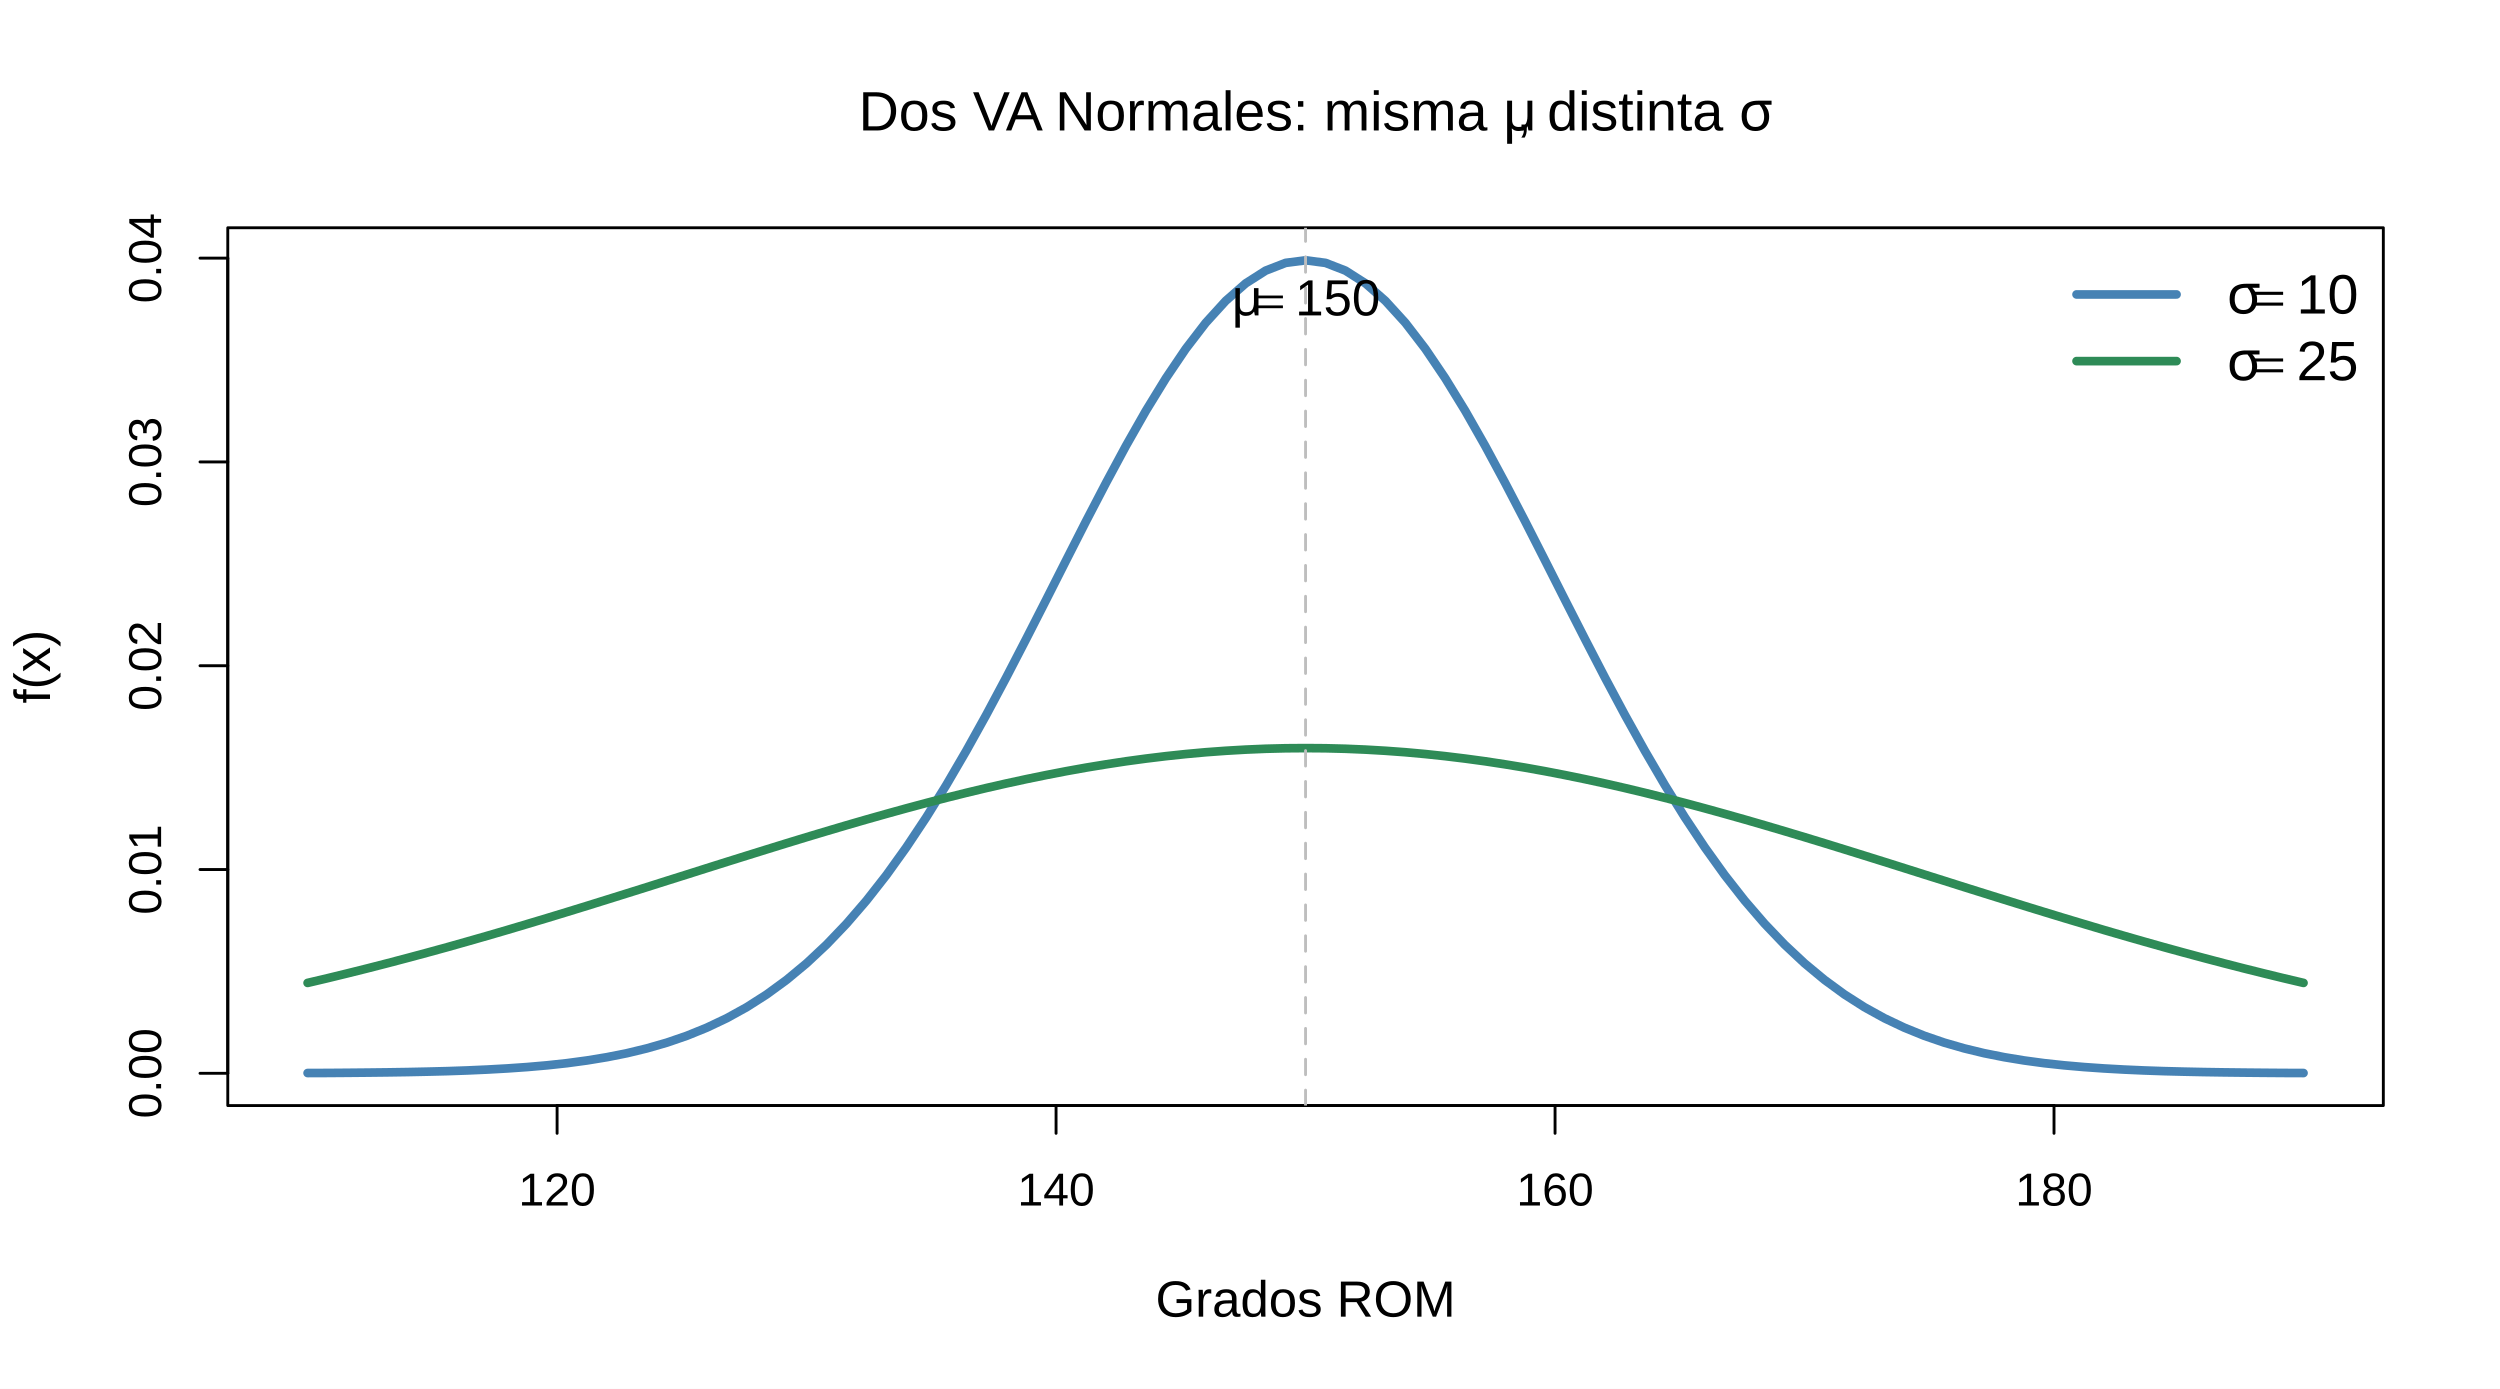
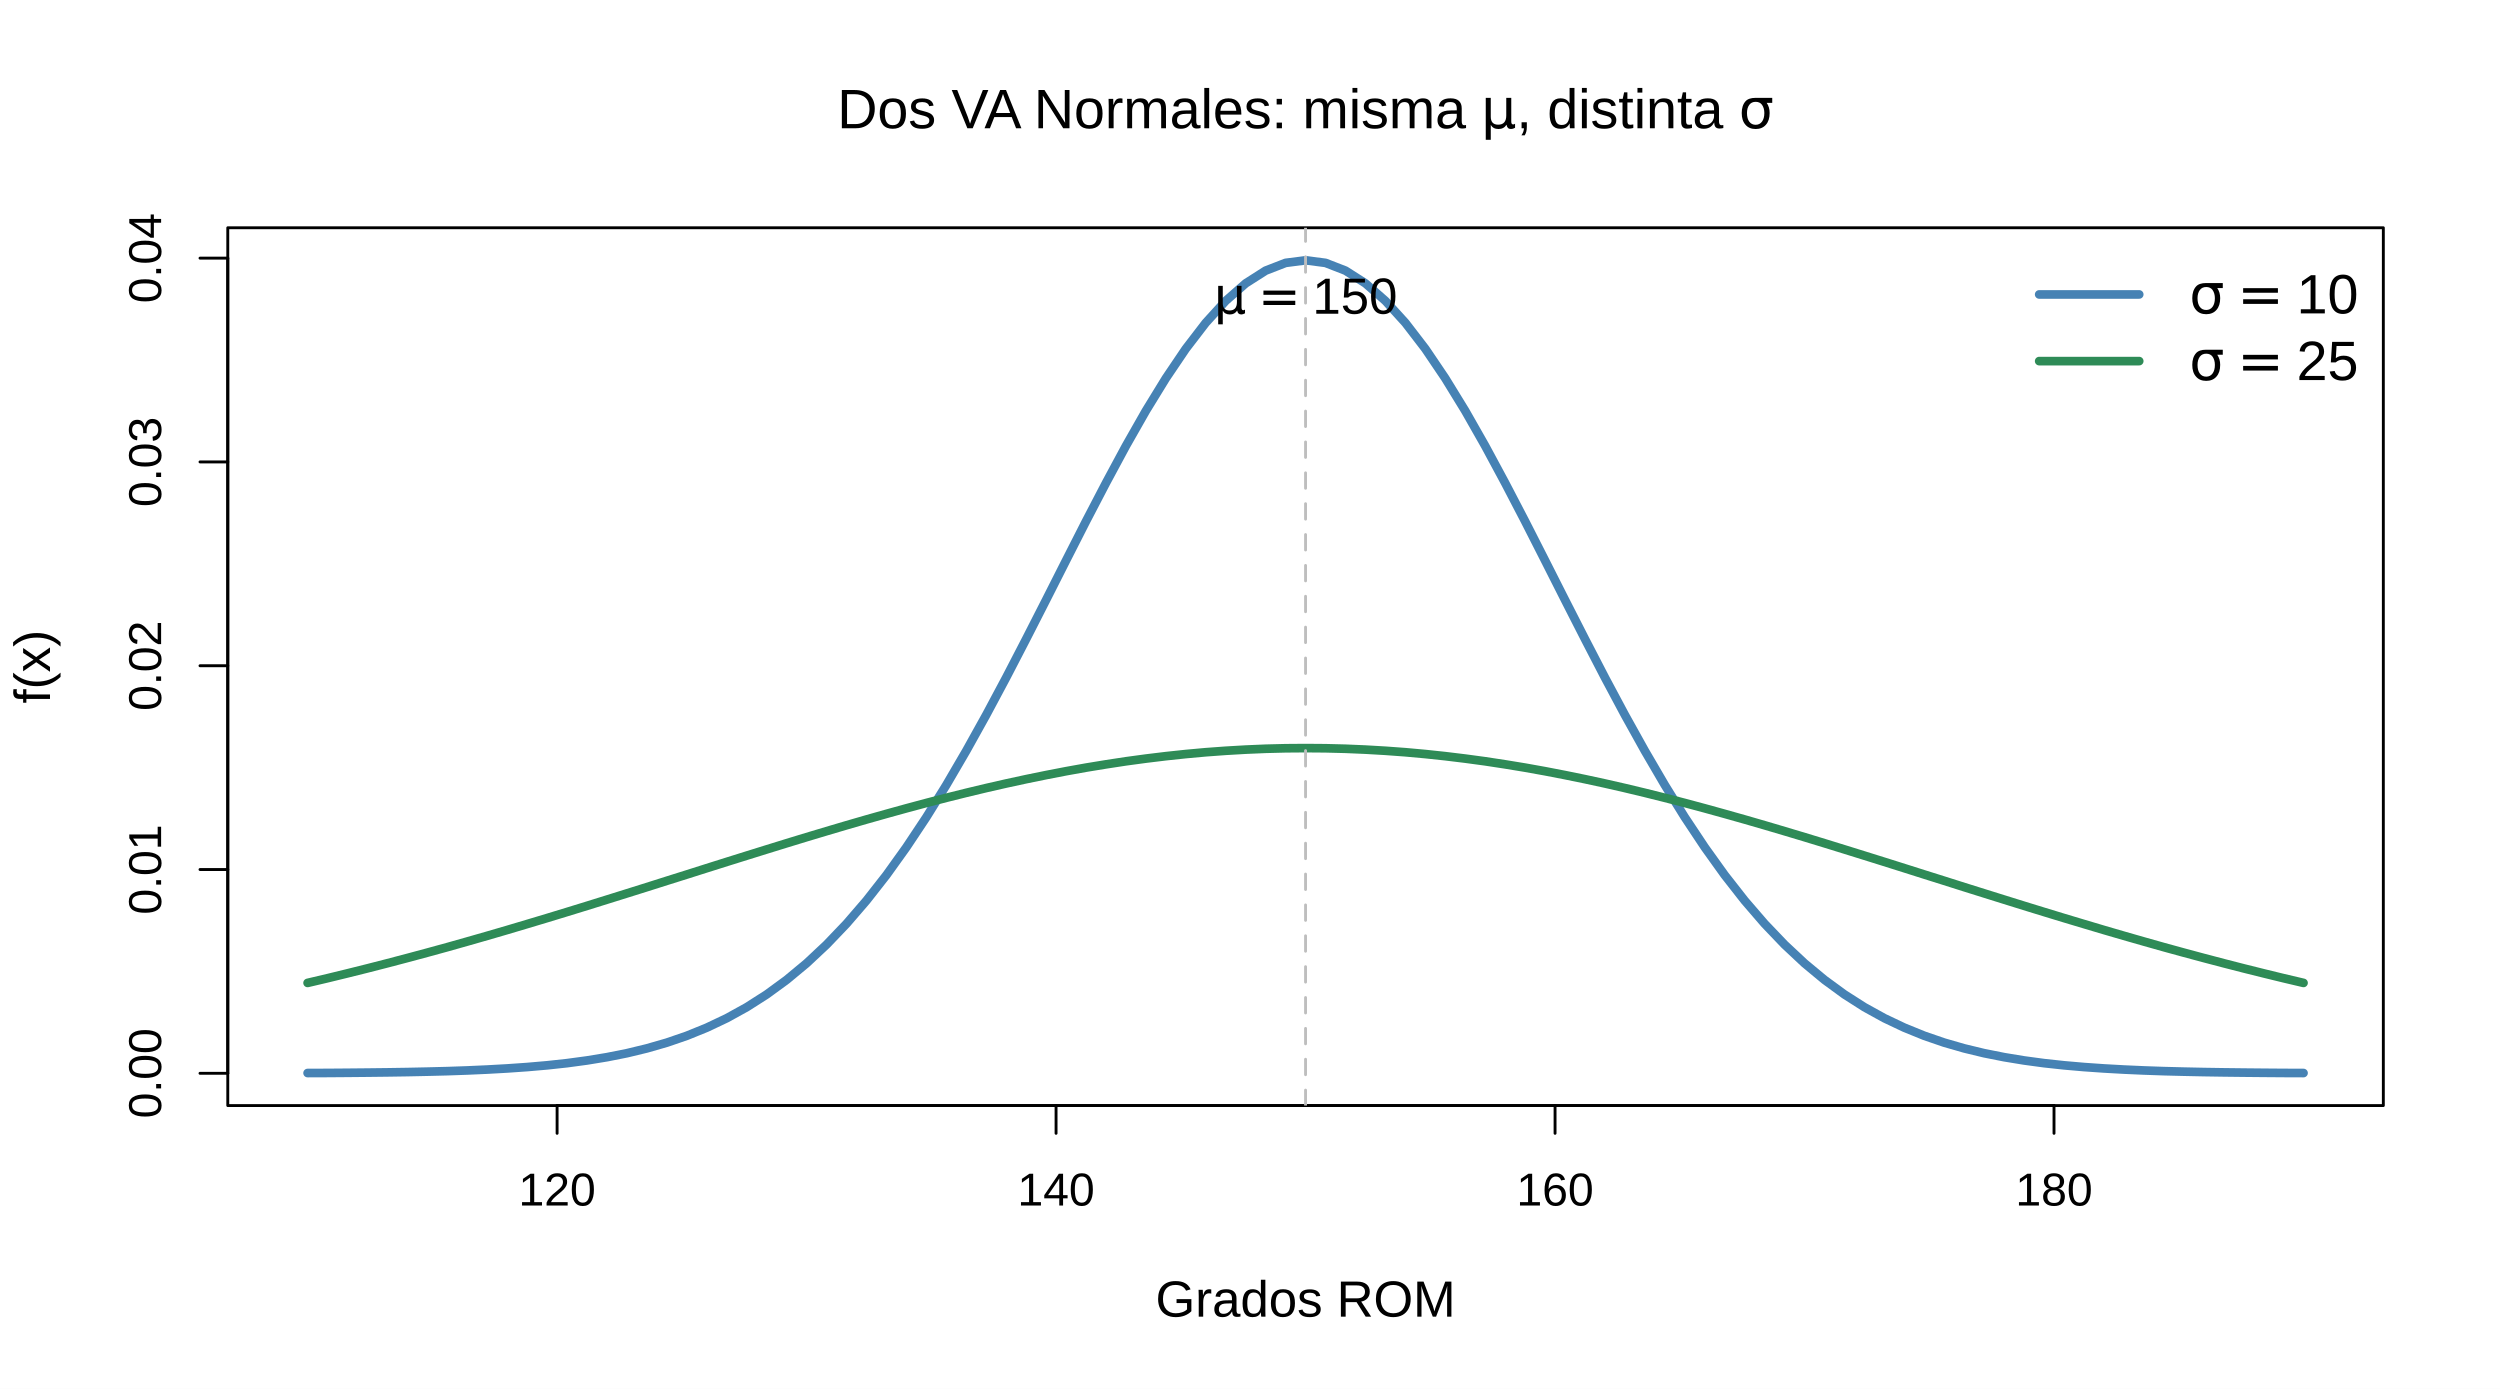
<svg xmlns="http://www.w3.org/2000/svg" width="648.00pt" height="360.00pt" viewBox="0 0 648.00 360.00">
  <g class="svglite">
    <defs>
      <style type="text/css">
    .svglite line, .svglite polyline, .svglite polygon, .svglite path, .svglite rect, .svglite circle {
      fill: none;
      stroke: #000000;
      stroke-linecap: round;
      stroke-linejoin: round;
      stroke-miterlimit: 10.00;
    }
    .svglite text {
      white-space: pre;
    }
    .svglite g.glyphgroup path {
      fill: inherit;
      stroke: none;
    }
  </style>
    </defs>
    <rect width="100%" height="100%" style="stroke: none; fill: #FFFFFF;" />
    <defs>
      <clipPath id="cpMC4wMHw2NDguMDB8MC4wMHwzNjAuMDA=">
        <rect x="0.00" y="0.00" width="648.00" height="360.00" />
      </clipPath>
    </defs>
    <g clip-path="url(#cpMC4wMHw2NDguMDB8MC4wMHwzNjAuMDA=)">
</g>
    <defs>
      <clipPath id="cpNTkuMDR8NjE3Ljc2fDU5LjA0fDI4Ni41Ng==">
        <rect x="59.04" y="59.04" width="558.72" height="227.52" />
      </clipPath>
    </defs>
    <g clip-path="url(#cpNTkuMDR8NjE3Ljc2fDU5LjA0fDI4Ni41Ng==)">
      <polyline points="79.73,278.13 84.91,278.11 90.08,278.07 95.25,278.02 100.43,277.96 105.60,277.88 110.77,277.77 115.95,277.64 121.12,277.46 126.29,277.23 131.47,276.94 136.64,276.58 141.81,276.13 146.99,275.57 152.16,274.87 157.33,274.02 162.51,272.99 167.68,271.74 172.85,270.25 178.03,268.47 183.20,266.37 188.37,263.92 193.55,261.06 198.72,257.76 203.89,253.98 209.07,249.68 214.24,244.84 219.41,239.43 224.59,233.42 229.76,226.82 234.93,219.61 240.11,211.82 245.28,203.48 250.45,194.62 255.63,185.31 260.80,175.63 265.97,165.65 271.15,155.50 276.32,145.28 281.49,135.12 286.67,125.18 291.84,115.58 297.01,106.49 302.19,98.05 307.36,90.40 312.53,83.67 317.71,77.98 322.88,73.45 328.05,70.15 333.23,68.14 338.40,67.47 343.57,68.14 348.75,70.15 353.92,73.45 359.09,77.98 364.27,83.67 369.44,90.40 374.61,98.05 379.79,106.49 384.96,115.58 390.13,125.18 395.31,135.12 400.48,145.28 405.65,155.50 410.83,165.65 416.00,175.63 421.17,185.31 426.35,194.62 431.52,203.48 436.69,211.82 441.87,219.61 447.04,226.82 452.21,233.42 457.39,239.43 462.56,244.84 467.73,249.68 472.91,253.98 478.08,257.76 483.25,261.06 488.43,263.92 493.60,266.37 498.77,268.47 503.95,270.25 509.12,271.74 514.29,272.99 519.47,274.02 524.64,274.87 529.81,275.57 534.99,276.13 540.16,276.58 545.33,276.94 550.51,277.23 555.68,277.46 560.85,277.64 566.03,277.77 571.20,277.88 576.37,277.96 581.55,278.02 586.72,278.07 591.89,278.11 597.07,278.13 " style="stroke-width: 2.25; stroke: #4682B4;" />
    </g>
    <g clip-path="url(#cpMC4wMHw2NDguMDB8MC4wMHwzNjAuMDA=)">
      <line x1="144.40" y1="286.56" x2="532.40" y2="286.56" style="stroke-width: 0.75;" />
      <line x1="144.40" y1="286.56" x2="144.40" y2="293.76" style="stroke-width: 0.75;" />
      <line x1="273.73" y1="286.56" x2="273.73" y2="293.76" style="stroke-width: 0.75;" />
      <line x1="403.07" y1="286.56" x2="403.07" y2="293.76" style="stroke-width: 0.75;" />
      <line x1="532.40" y1="286.56" x2="532.40" y2="293.76" style="stroke-width: 0.75;" />
      <text x="144.40" y="312.48" text-anchor="middle" style="font-size: 12.00px; font-family: &quot;Liberation Sans&quot;;" textLength="20.02px" lengthAdjust="spacingAndGlyphs">120</text>
      <text x="273.73" y="312.48" text-anchor="middle" style="font-size: 12.00px; font-family: &quot;Liberation Sans&quot;;" textLength="20.02px" lengthAdjust="spacingAndGlyphs">140</text>
      <text x="403.07" y="312.48" text-anchor="middle" style="font-size: 12.00px; font-family: &quot;Liberation Sans&quot;;" textLength="20.02px" lengthAdjust="spacingAndGlyphs">160</text>
      <text x="532.40" y="312.48" text-anchor="middle" style="font-size: 12.00px; font-family: &quot;Liberation Sans&quot;;" textLength="20.02px" lengthAdjust="spacingAndGlyphs">180</text>
      <line x1="59.04" y1="278.20" x2="59.04" y2="66.91" style="stroke-width: 0.75;" />
      <line x1="59.04" y1="278.20" x2="51.84" y2="278.20" style="stroke-width: 0.75;" />
      <line x1="59.04" y1="225.38" x2="51.84" y2="225.38" style="stroke-width: 0.75;" />
      <line x1="59.04" y1="172.56" x2="51.84" y2="172.56" style="stroke-width: 0.75;" />
      <line x1="59.04" y1="119.73" x2="51.84" y2="119.73" style="stroke-width: 0.75;" />
      <line x1="59.04" y1="66.91" x2="51.84" y2="66.91" style="stroke-width: 0.75;" />
      <text transform="translate(41.76,278.20) rotate(-90)" text-anchor="middle" style="font-size: 12.00px; font-family: &quot;Liberation Sans&quot;;" textLength="23.34px" lengthAdjust="spacingAndGlyphs">0.00</text>
      <text transform="translate(41.76,225.38) rotate(-90)" text-anchor="middle" style="font-size: 12.00px; font-family: &quot;Liberation Sans&quot;;" textLength="23.34px" lengthAdjust="spacingAndGlyphs">0.01</text>
      <text transform="translate(41.76,172.56) rotate(-90)" text-anchor="middle" style="font-size: 12.00px; font-family: &quot;Liberation Sans&quot;;" textLength="23.34px" lengthAdjust="spacingAndGlyphs">0.02</text>
      <text transform="translate(41.76,119.73) rotate(-90)" text-anchor="middle" style="font-size: 12.00px; font-family: &quot;Liberation Sans&quot;;" textLength="23.34px" lengthAdjust="spacingAndGlyphs">0.03</text>
      <text transform="translate(41.76,66.91) rotate(-90)" text-anchor="middle" style="font-size: 12.00px; font-family: &quot;Liberation Sans&quot;;" textLength="23.34px" lengthAdjust="spacingAndGlyphs">0.04</text>
      <polygon points="59.04,286.56 617.76,286.56 617.76,59.04 59.04,59.04 " style="stroke-width: 0.75;" />
-       <text x="222.56" y="33.82" style="font-size: 14.40px; font-family: &quot;Liberation Sans&quot;;" textLength="166.88px" lengthAdjust="spacingAndGlyphs">Dos VA Normales: misma </text>
-       <text x="389.43" y="33.82" style="font-size: 14.40px; font-family: &quot;Standard Symbols PS&quot;;" textLength="8.28px" lengthAdjust="spacingAndGlyphs">μ</text>
-       <text x="393.03" y="33.82" style="font-size: 14.40px; font-family: &quot;Liberation Sans&quot;;" textLength="57.61px" lengthAdjust="spacingAndGlyphs">, distinta </text>
-       <text x="450.64" y="33.82" style="font-size: 14.40px; font-family: &quot;Standard Symbols PS&quot;;" textLength="8.67px" lengthAdjust="spacingAndGlyphs">σ</text>
+       <text x="217.02" y="33.24" style="font-size: 14.40px; font-family: &quot;Liberation Sans&quot;;" textLength="166.88px" lengthAdjust="spacingAndGlyphs">Dos VA Normales: misma </text>
+       <text x="383.89" y="33.24" style="font-size: 14.40px; font-family: &quot;DejaVu Sans&quot;;" textLength="9.16px" lengthAdjust="spacingAndGlyphs">μ</text>
+       <text x="393.05" y="33.24" style="font-size: 14.40px; font-family: &quot;Liberation Sans&quot;;" textLength="57.61px" lengthAdjust="spacingAndGlyphs">, distinta </text>
+       <text x="450.66" y="33.24" style="font-size: 14.40px; font-family: &quot;DejaVu Sans&quot;;" textLength="9.12px" lengthAdjust="spacingAndGlyphs">σ</text>
      <text x="338.40" y="341.28" text-anchor="middle" style="font-size: 13.20px; font-family: &quot;Liberation Sans&quot;;" textLength="77.64px" lengthAdjust="spacingAndGlyphs">Grados ROM</text>
      <text transform="translate(12.96,172.80) rotate(-90)" text-anchor="middle" style="font-size: 13.20px; font-family: &quot;Liberation Sans&quot;;" textLength="19.03px" lengthAdjust="spacingAndGlyphs">f(x)</text>
    </g>
    <g clip-path="url(#cpNTkuMDR8NjE3Ljc2fDU5LjA0fDI4Ni41Ng==)">
      <polyline points="79.73,254.77 84.91,253.55 90.08,252.29 95.25,251.00 100.43,249.67 105.60,248.31 110.77,246.92 115.95,245.50 121.12,244.04 126.29,242.56 131.47,241.05 136.64,239.51 141.81,237.96 146.99,236.38 152.16,234.79 157.33,233.18 162.51,231.56 167.68,229.94 172.85,228.30 178.03,226.67 183.20,225.03 188.37,223.40 193.55,221.78 198.72,220.17 203.89,218.57 209.07,216.99 214.24,215.44 219.41,213.91 224.59,212.41 229.76,210.95 234.93,209.52 240.11,208.13 245.28,206.79 250.45,205.50 255.63,204.26 260.80,203.08 265.97,201.96 271.15,200.90 276.32,199.90 281.49,198.97 286.67,198.12 291.84,197.33 297.01,196.63 302.19,196.00 307.36,195.45 312.53,194.98 317.71,194.60 322.88,194.30 328.05,194.08 333.23,193.95 338.40,193.91 343.57,193.95 348.75,194.08 353.92,194.30 359.09,194.60 364.27,194.98 369.44,195.45 374.61,196.00 379.79,196.63 384.96,197.33 390.13,198.12 395.31,198.97 400.48,199.90 405.65,200.90 410.83,201.96 416.00,203.08 421.17,204.26 426.35,205.50 431.52,206.79 436.69,208.13 441.87,209.52 447.04,210.95 452.21,212.41 457.39,213.91 462.56,215.44 467.73,216.99 472.91,218.57 478.08,220.17 483.25,221.78 488.43,223.40 493.60,225.03 498.77,226.67 503.95,228.30 509.12,229.94 514.29,231.56 519.47,233.18 524.64,234.79 529.81,236.38 534.99,237.96 540.16,239.51 545.33,241.05 550.51,242.56 555.68,244.04 560.85,245.50 566.03,246.92 571.20,248.31 576.37,249.67 581.55,251.00 586.72,252.29 591.89,253.55 597.07,254.77 " style="stroke-width: 2.25; stroke: #2E8B57;" />
      <line x1="338.40" y1="286.56" x2="338.40" y2="59.04" style="stroke-width: 0.75; stroke: #BEBEBE; stroke-dasharray: 4.00,4.00;" />
-       <line x1="538.24" y1="76.32" x2="564.16" y2="76.32" style="stroke-width: 2.25; stroke: #4682B4;" />
-       <line x1="538.24" y1="93.60" x2="564.16" y2="93.60" style="stroke-width: 2.25; stroke: #2E8B57;" />
-       <text x="577.12" y="81.27" style="font-size: 14.40px; font-family: &quot;Standard Symbols PS&quot;;" textLength="8.67px" lengthAdjust="spacingAndGlyphs">σ</text>
-       <text x="584.05" y="81.27" style="font-size: 14.40px; font-family: &quot;Standard Symbols PS&quot;;" textLength="7.91px" lengthAdjust="spacingAndGlyphs">=</text>
-       <text x="595.28" y="81.27" style="font-size: 14.40px; font-family: &quot;Liberation Sans&quot;;" textLength="16.00px" lengthAdjust="spacingAndGlyphs">10</text>
-       <text x="577.12" y="98.55" style="font-size: 14.40px; font-family: &quot;Standard Symbols PS&quot;;" textLength="8.67px" lengthAdjust="spacingAndGlyphs">σ</text>
-       <text x="584.05" y="98.55" style="font-size: 14.40px; font-family: &quot;Standard Symbols PS&quot;;" textLength="7.91px" lengthAdjust="spacingAndGlyphs">=</text>
-       <text x="595.28" y="98.55" style="font-size: 14.40px; font-family: &quot;Liberation Sans&quot;;" textLength="16.00px" lengthAdjust="spacingAndGlyphs">25</text>
-       <text x="319.09" y="81.76" style="font-size: 13.20px; font-family: &quot;Standard Symbols PS&quot;;" textLength="7.59px" lengthAdjust="spacingAndGlyphs">μ</text>
-       <text x="325.44" y="81.76" style="font-size: 13.20px; font-family: &quot;Standard Symbols PS&quot;;" textLength="7.23px" lengthAdjust="spacingAndGlyphs">=</text>
-       <text x="335.73" y="81.76" style="font-size: 13.20px; font-family: &quot;Liberation Sans&quot;;" textLength="21.98px" lengthAdjust="spacingAndGlyphs">150</text>
+       <line x1="528.56" y1="76.32" x2="554.48" y2="76.32" style="stroke-width: 2.25; stroke: #4682B4;" />
+       <line x1="528.56" y1="93.60" x2="554.48" y2="93.60" style="stroke-width: 2.25; stroke: #2E8B57;" />
+       <text x="567.44" y="81.24" style="font-size: 14.40px; font-family: &quot;DejaVu Sans&quot;;" textLength="9.12px" lengthAdjust="spacingAndGlyphs">σ</text>
+       <text x="579.89" y="81.24" style="font-size: 14.40px; font-family: &quot;DejaVu Sans&quot;;" textLength="12.06px" lengthAdjust="spacingAndGlyphs">=</text>
+       <text x="595.28" y="81.24" style="font-size: 14.40px; font-family: &quot;Liberation Sans&quot;;" textLength="16.00px" lengthAdjust="spacingAndGlyphs">10</text>
+       <text x="567.44" y="98.52" style="font-size: 14.40px; font-family: &quot;DejaVu Sans&quot;;" textLength="9.12px" lengthAdjust="spacingAndGlyphs">σ</text>
+       <text x="579.89" y="98.52" style="font-size: 14.40px; font-family: &quot;DejaVu Sans&quot;;" textLength="12.06px" lengthAdjust="spacingAndGlyphs">=</text>
+       <text x="595.28" y="98.52" style="font-size: 14.40px; font-family: &quot;Liberation Sans&quot;;" textLength="16.00px" lengthAdjust="spacingAndGlyphs">25</text>
+       <text x="314.63" y="81.32" style="font-size: 13.20px; font-family: &quot;DejaVu Sans&quot;;" textLength="8.39px" lengthAdjust="spacingAndGlyphs">μ</text>
+       <text x="326.08" y="81.32" style="font-size: 13.20px; font-family: &quot;DejaVu Sans&quot;;" textLength="11.05px" lengthAdjust="spacingAndGlyphs">=</text>
+       <text x="340.18" y="81.32" style="font-size: 13.20px; font-family: &quot;Liberation Sans&quot;;" textLength="21.98px" lengthAdjust="spacingAndGlyphs">150</text>
    </g>
  </g>
</svg>
